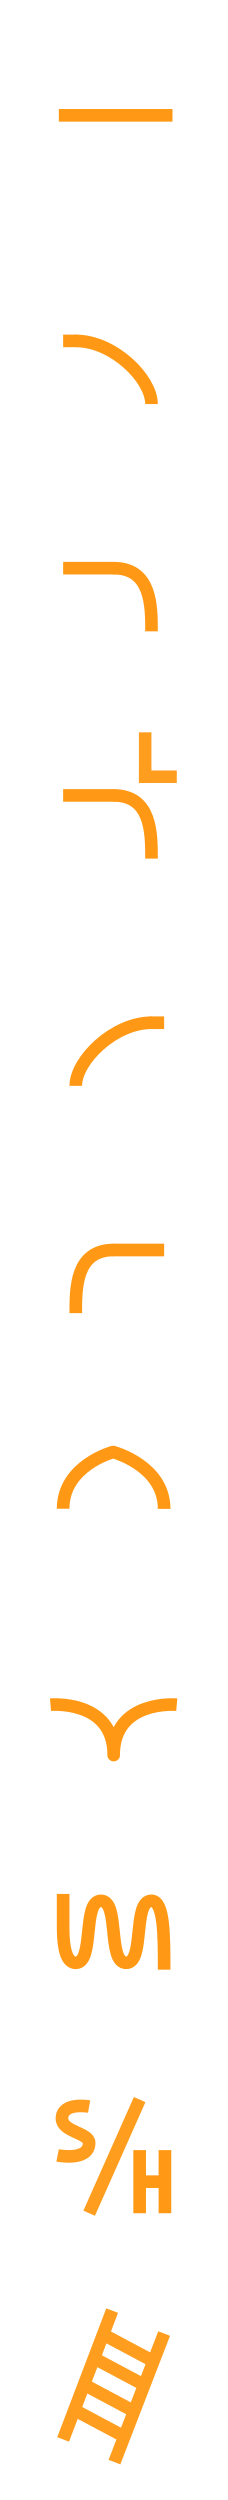
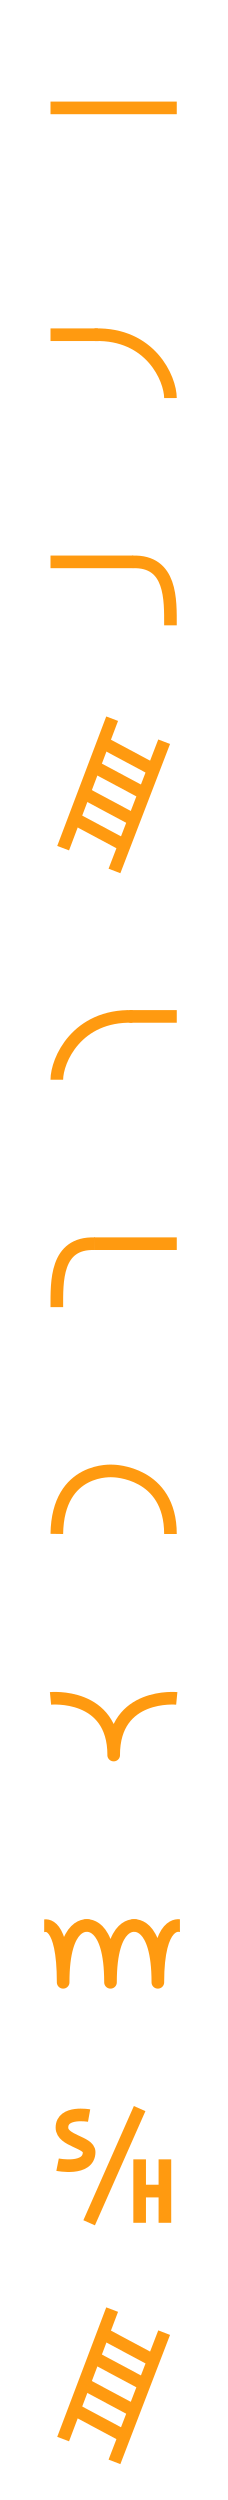
- <svg xmlns="http://www.w3.org/2000/svg" width="18" height="198" viewBox="0 0 18 198" fill="none">
-   <path d="M9.065 195L13 184.816L9.065 195Z" fill="black" />
-   <path d="M9.065 195L13 184.816" stroke="#FF9D1F" stroke-linejoin="round" />
-   <path d="M5 193.204L8.882 183L5 193.204Z" fill="black" />
-   <path d="M5 193.204L8.882 183" stroke="#FF9D1F" stroke-linejoin="round" />
-   <path d="M8.388 185.009L11.898 186.879L8.388 185.009Z" fill="black" />
-   <path d="M8.388 185.009L11.898 186.879" stroke="#FF9D1F" stroke-linejoin="round" />
-   <path d="M7.559 186.834L11.069 188.704L7.559 186.834Z" fill="black" />
-   <path d="M7.559 186.834L11.069 188.704" stroke="#FF9D1F" stroke-linejoin="round" />
-   <path d="M6.818 188.95L10.327 190.82L6.818 188.95Z" fill="black" />
-   <path d="M6.818 188.95L10.327 190.82" stroke="#FF9D1F" stroke-linejoin="round" />
-   <path d="M6.094 190.979L9.604 192.849L6.094 190.979Z" fill="black" />
-   <path d="M6.094 190.979L9.604 192.849" stroke="#FF9D1F" stroke-linejoin="round" />
-   <path d="M11.561 172.288H12.561V170.288H13.561V175.288H12.561V173.288H11.561V175.288H10.561V170.288H11.561V172.288Z" fill="#FF9915" />
-   <path d="M7.061 175.288L11.061 166.288L7.061 175.288Z" fill="black" />
-   <path d="M7.061 175.288L11.061 166.288" stroke="#FF9D1F" stroke-linejoin="round" />
-   <path d="M7.058 166.839C7.058 166.839 4.906 166.457 4.907 167.788C4.909 168.846 7.063 168.92 7.061 169.713C7.058 171.206 4.561 170.708 4.561 170.708" stroke="#FF9D1F" stroke-linejoin="round" />
-   <path d="M5 150C5 150.634 5 151.544 5 152.729C5.008 154.546 5.341 155.455 5.998 155.455C7.496 155.455 6.498 150.545 7.995 150.545C9.493 150.545 8.49 155.455 9.992 155.455C11.492 155.455 10.491 150.545 11.989 150.545C13 150.545 13 153.273 13 156" stroke="#FF9915" />
-   <path d="M4 135.011C4 135.011 9.006 134.582 9.006 139H9.002C9.002 134.582 14 135.011 14 135.011" stroke="#FF9915" stroke-linejoin="round" />
-   <path d="M5 119.492C5 116.062 8.952 115 8.952 115H8.959C8.959 115 13 116.071 13 119.5" stroke="#FF9915" stroke-linejoin="round" />
-   <path d="M9 99C6 99 6 102 6 104" stroke="#FF9915" />
-   <path d="M13 99C7.892 99 8.743 99 9.807 99" stroke="#FF9915" />
-   <path d="M12 81C9 81 6 84 6 86" stroke="#FF9915" />
-   <path d="M13 81C11.723 81 11.936 81 12.202 81" stroke="#FF9915" />
-   <path d="M11 61.021H11.003V58H11.993V61.021H14.002V62.011H11.993V62.015H11.003V62.011H11V61.021Z" fill="#FF9D1F" />
-   <path d="M9 63C12 63 12 66 12 68" stroke="#FF9915" />
-   <path d="M5 63C10.108 63 9.257 63 8.193 63" stroke="#FF9915" />
-   <path d="M9 45C12 45 12 48 12 50" stroke="#FF9915" />
-   <path d="M5 45C10.108 45 9.257 45 8.193 45" stroke="#FF9915" />
-   <path d="M6 27C9 27 12 30 12 32" stroke="#FF9915" />
-   <path d="M5 27C6.277 27 6.064 27 5.798 27" stroke="#FF9915" />
-   <path fill-rule="evenodd" clip-rule="evenodd" d="M4.66 9.634H13.66V8.634H4.66V9.634Z" fill="#FF9915" />
+ <svg xmlns="http://www.w3.org/2000/svg" xmlns:xlink="http://www.w3.org/1999/xlink" width="18px" height="198px" viewBox="0 0 18 198" version="1.1">
+   <defs>
+     <rect width="18" height="198" id="artboard_1" />
+     <clipPath id="clip_1">
+       <use xlink:href="#artboard_1" clip-rule="evenodd" />
+     </clipPath>
+   </defs>
+   <g id="bmp00169" clip-path="url(#clip_1)">
+     <g id="Vintage-Ladder" transform="translate(5 182.92)">
+       <path d="M0 10.235L3.935 0L0 10.235L0 10.235Z" transform="translate(4.065216 1.825165)" id="Shape" fill="#000000" stroke="none" />
+       <path d="M0 10.235L3.935 0" transform="translate(4.065216 1.825165)" id="Shape" fill="none" stroke="#FF9A10" stroke-width="1" stroke-linejoin="round" />
+       <path d="M0 10.255L3.882 0L0 10.255L0 10.255Z" id="Shape" fill="#000000" stroke="none" />
+       <path d="M0 10.255L3.882 0" id="Shape" fill="none" stroke="#FF9A10" stroke-width="1" stroke-linejoin="round" />
+       <path d="M0 0L3.509 1.879L0 0L0 0Z" transform="translate(3.388428 2.01915)" id="Shape" fill="#000000" stroke="none" />
+       <path d="M0 0L3.509 1.879" transform="translate(3.388428 2.01915)" id="Shape" fill="none" stroke="#FF9A10" stroke-width="1" stroke-linejoin="round" />
+       <path d="M0 0L3.509 1.879L0 0L0 0Z" transform="translate(2.559265 3.853364)" id="Shape" fill="#000000" stroke="none" />
+       <path d="M0 0L3.509 1.879" transform="translate(2.559265 3.853364)" id="Shape" fill="none" stroke="#FF9A10" stroke-width="1" stroke-linejoin="round" />
+       <path d="M0 0L3.509 1.879L0 0L0 0Z" transform="translate(1.817657 5.980041)" id="Shape" fill="#000000" stroke="none" />
+       <path d="M0 0L3.509 1.879" transform="translate(1.817657 5.980041)" id="Shape" fill="none" stroke="#FF9A10" stroke-width="1" stroke-linejoin="round" />
+       <path d="M0 0L3.509 1.879L0 0L0 0Z" transform="translate(1.094452 8.019303)" id="Shape" fill="#000000" stroke="none" />
+       <path d="M0 0L3.509 1.879" transform="translate(1.094452 8.019303)" id="Shape" fill="none" stroke="#FF9A10" stroke-width="1" stroke-linejoin="round" />
+     </g>
+     <g id="S&amp;H" transform="translate(4.559998 167)">
+       <path d="M1 2.01L2 2.01L2 0L3 0L3 5.025L2 5.025L2 3.015L1 3.015L1 5.025L0 5.025L0 0L1 0L1 2.01L1 2.01Z" transform="translate(6 4.020233)" id="Shape" fill="#FF9A10" stroke="none" />
+       <path d="M0 9.045L4 0" transform="translate(2.5 0)" id="Shape" fill="none" stroke="#FF9A10" stroke-width="1" stroke-linejoin="round" />
+       <path d="M2.497 0.051C2.497 0.051 0.345 -0.333 0.346 1.005C0.348 2.068 2.502 2.143 2.5 2.94C2.497 4.44 0 3.94 0 3.94" transform="translate(0 0.5026856)" id="Shape" fill="none" stroke="#FF9A10" stroke-width="1" stroke-linejoin="round" />
+     </g>
+     <g id="Comb" transform="matrix(1 0 0 -1 3.5 157)">
+       <path d="M0 0.014C0 0.014 2.002 -0.469 2.002 4.5L2.001 4.5C2.001 -0.469 3.724 0.013 3.75 0.013" transform="matrix(1 0 0 -1 7 4.5)" id="3" fill="none" stroke="#FF9A10" stroke-width="1" stroke-linejoin="round" />
+       <path d="M0 0.013C0 0.013 2.002 -0.47 2.002 4.499L2.001 4.499C2.001 -0.47 4 0.013 4 0.013" transform="matrix(1 0 0 -1 3.25 4.499176)" id="2" fill="none" stroke="#FF9A10" stroke-width="1" stroke-linejoin="round" />
+       <path d="M0 0.023C0.044 0.023 1.502 -0.47 1.502 4.499L1.501 4.499C1.501 -0.47 3.5 0.013 3.5 0.013" transform="matrix(1 0 0 -1 0 4.499268)" id="1" fill="none" stroke="#FF9A10" stroke-width="1" stroke-linejoin="round" />
+     </g>
+     <g id="Notch" transform="translate(4 134.5)">
+       <path d="M0 0.013C0 0.013 5.006 -0.47 5.006 4.5L5.002 4.5C5.002 -0.47 10 0.013 10 0.013" id="Shape" fill="none" stroke="#FF9A10" stroke-width="1" stroke-linejoin="round" />
+     </g>
+     <g id="Bandpass" transform="translate(4.5 116.4949)">
+       <path d="M0 4.991C0.081 -0.369 4.446 0.006 4.446 0.006L4.454 0.006C4.454 0.006 9 0.059 9 5" id="Shape" fill="none" stroke="#FF9A10" stroke-width="1" stroke-linejoin="round" />
+     </g>
+     <g id="Highpass-24-dB/oct" transform="matrix(-1 0 0 1 14.00043 98)">
+       <path d="M0 1L6.55 1L6.55 0L0 0L0 1L0 1Z" id="Shape-Copy" fill="#FF9A10" stroke="none" />
+       <path d="M0 0.003C3.107 -0.104 3 3.018 3 5.028" transform="translate(6.5 0.499176)" id="Shape" fill="none" stroke="#FF9A10" stroke-width="1" />
+     </g>
+     <g id="Highpass-12-dB/oct" transform="matrix(-1 0 0 1 14 80)">
+       <path d="M0 1L3.75 1L3.75 0L0 0L0 1L0 1Z" id="Shape-Copy-2" fill="#FF9A10" stroke="none" />
+       <path d="M0 0.003C4.419 -0.118 5.997 3.483 6 5.017" transform="translate(3.5 0.4980698)" id="Shape" fill="none" stroke="#FF9A10" stroke-width="1" />
+     </g>
+     <g id="Legacy-Ladder" transform="translate(5 56.92)">
+       <path d="M0 10.235L3.935 0L0 10.235L0 10.235Z" transform="translate(4.065216 1.825165)" id="Shape" fill="#000000" stroke="none" />
+       <path d="M0 10.235L3.935 0" transform="translate(4.065216 1.825165)" id="Shape" fill="none" stroke="#FF9A10" stroke-width="1" stroke-linejoin="round" />
+       <path d="M0 10.255L3.882 0L0 10.255L0 10.255Z" id="Shape" fill="#000000" stroke="none" />
+       <path d="M0 10.255L3.882 0" id="Shape" fill="none" stroke="#FF9A10" stroke-width="1" stroke-linejoin="round" />
+       <path d="M0 0L3.509 1.879L0 0L0 0Z" transform="translate(3.388428 2.01915)" id="Shape" fill="#000000" stroke="none" />
+       <path d="M0 0L3.509 1.879" transform="translate(3.388428 2.01915)" id="Shape" fill="none" stroke="#FF9A10" stroke-width="1" stroke-linejoin="round" />
+       <path d="M0 0L3.509 1.879L0 0L0 0Z" transform="translate(2.559265 3.853364)" id="Shape" fill="#000000" stroke="none" />
+       <path d="M0 0L3.509 1.879" transform="translate(2.559265 3.853364)" id="Shape" fill="none" stroke="#FF9A10" stroke-width="1" stroke-linejoin="round" />
+       <path d="M0 0L3.509 1.879L0 0L0 0Z" transform="translate(1.817657 5.980041)" id="Shape" fill="#000000" stroke="none" />
+       <path d="M0 0L3.509 1.879" transform="translate(1.817657 5.980041)" id="Shape" fill="none" stroke="#FF9A10" stroke-width="1" stroke-linejoin="round" />
+       <path d="M0 0L3.509 1.879L0 0L0 0Z" transform="translate(1.094452 8.019303)" id="Shape" fill="#000000" stroke="none" />
+       <path d="M0 0L3.509 1.879" transform="translate(1.094452 8.019303)" id="Shape" fill="none" stroke="#FF9A10" stroke-width="1" stroke-linejoin="round" />
+     </g>
+     <g id="Lowpass-24-dB/oct" transform="translate(4 44.00005)">
+       <path d="M0 1L6.55 1L6.55 0L0 0L0 1L0 1Z" id="Shape-Copy" fill="#FF9A10" stroke="none" />
+       <path d="M0 0.003C3.107 -0.104 3 3.018 3 5.028" transform="translate(6.5 0.499176)" id="Shape" fill="none" stroke="#FF9A10" stroke-width="1" />
+     </g>
+     <g id="Lowpass-12-dB/oct" transform="translate(4 26.01)">
+       <path d="M0 1L3.75 1L3.75 0L0 0L0 1L0 1Z" id="Shape-Copy-2" fill="#FF9A10" stroke="none" />
+       <path d="M0 0.003C4.419 -0.118 5.997 3.483 6 5.017" transform="translate(3.5 0.4980698)" id="Shape" fill="none" stroke="#FF9A10" stroke-width="1" />
+     </g>
+     <g id="Bypass" transform="translate(4 8.045456)">
+       <path d="M0 1L10 1L10 0L0 0L0 1L0 1Z" id="Shape" fill="#FF9A10" fill-rule="evenodd" stroke="none" />
+     </g>
+   </g>
</svg>
